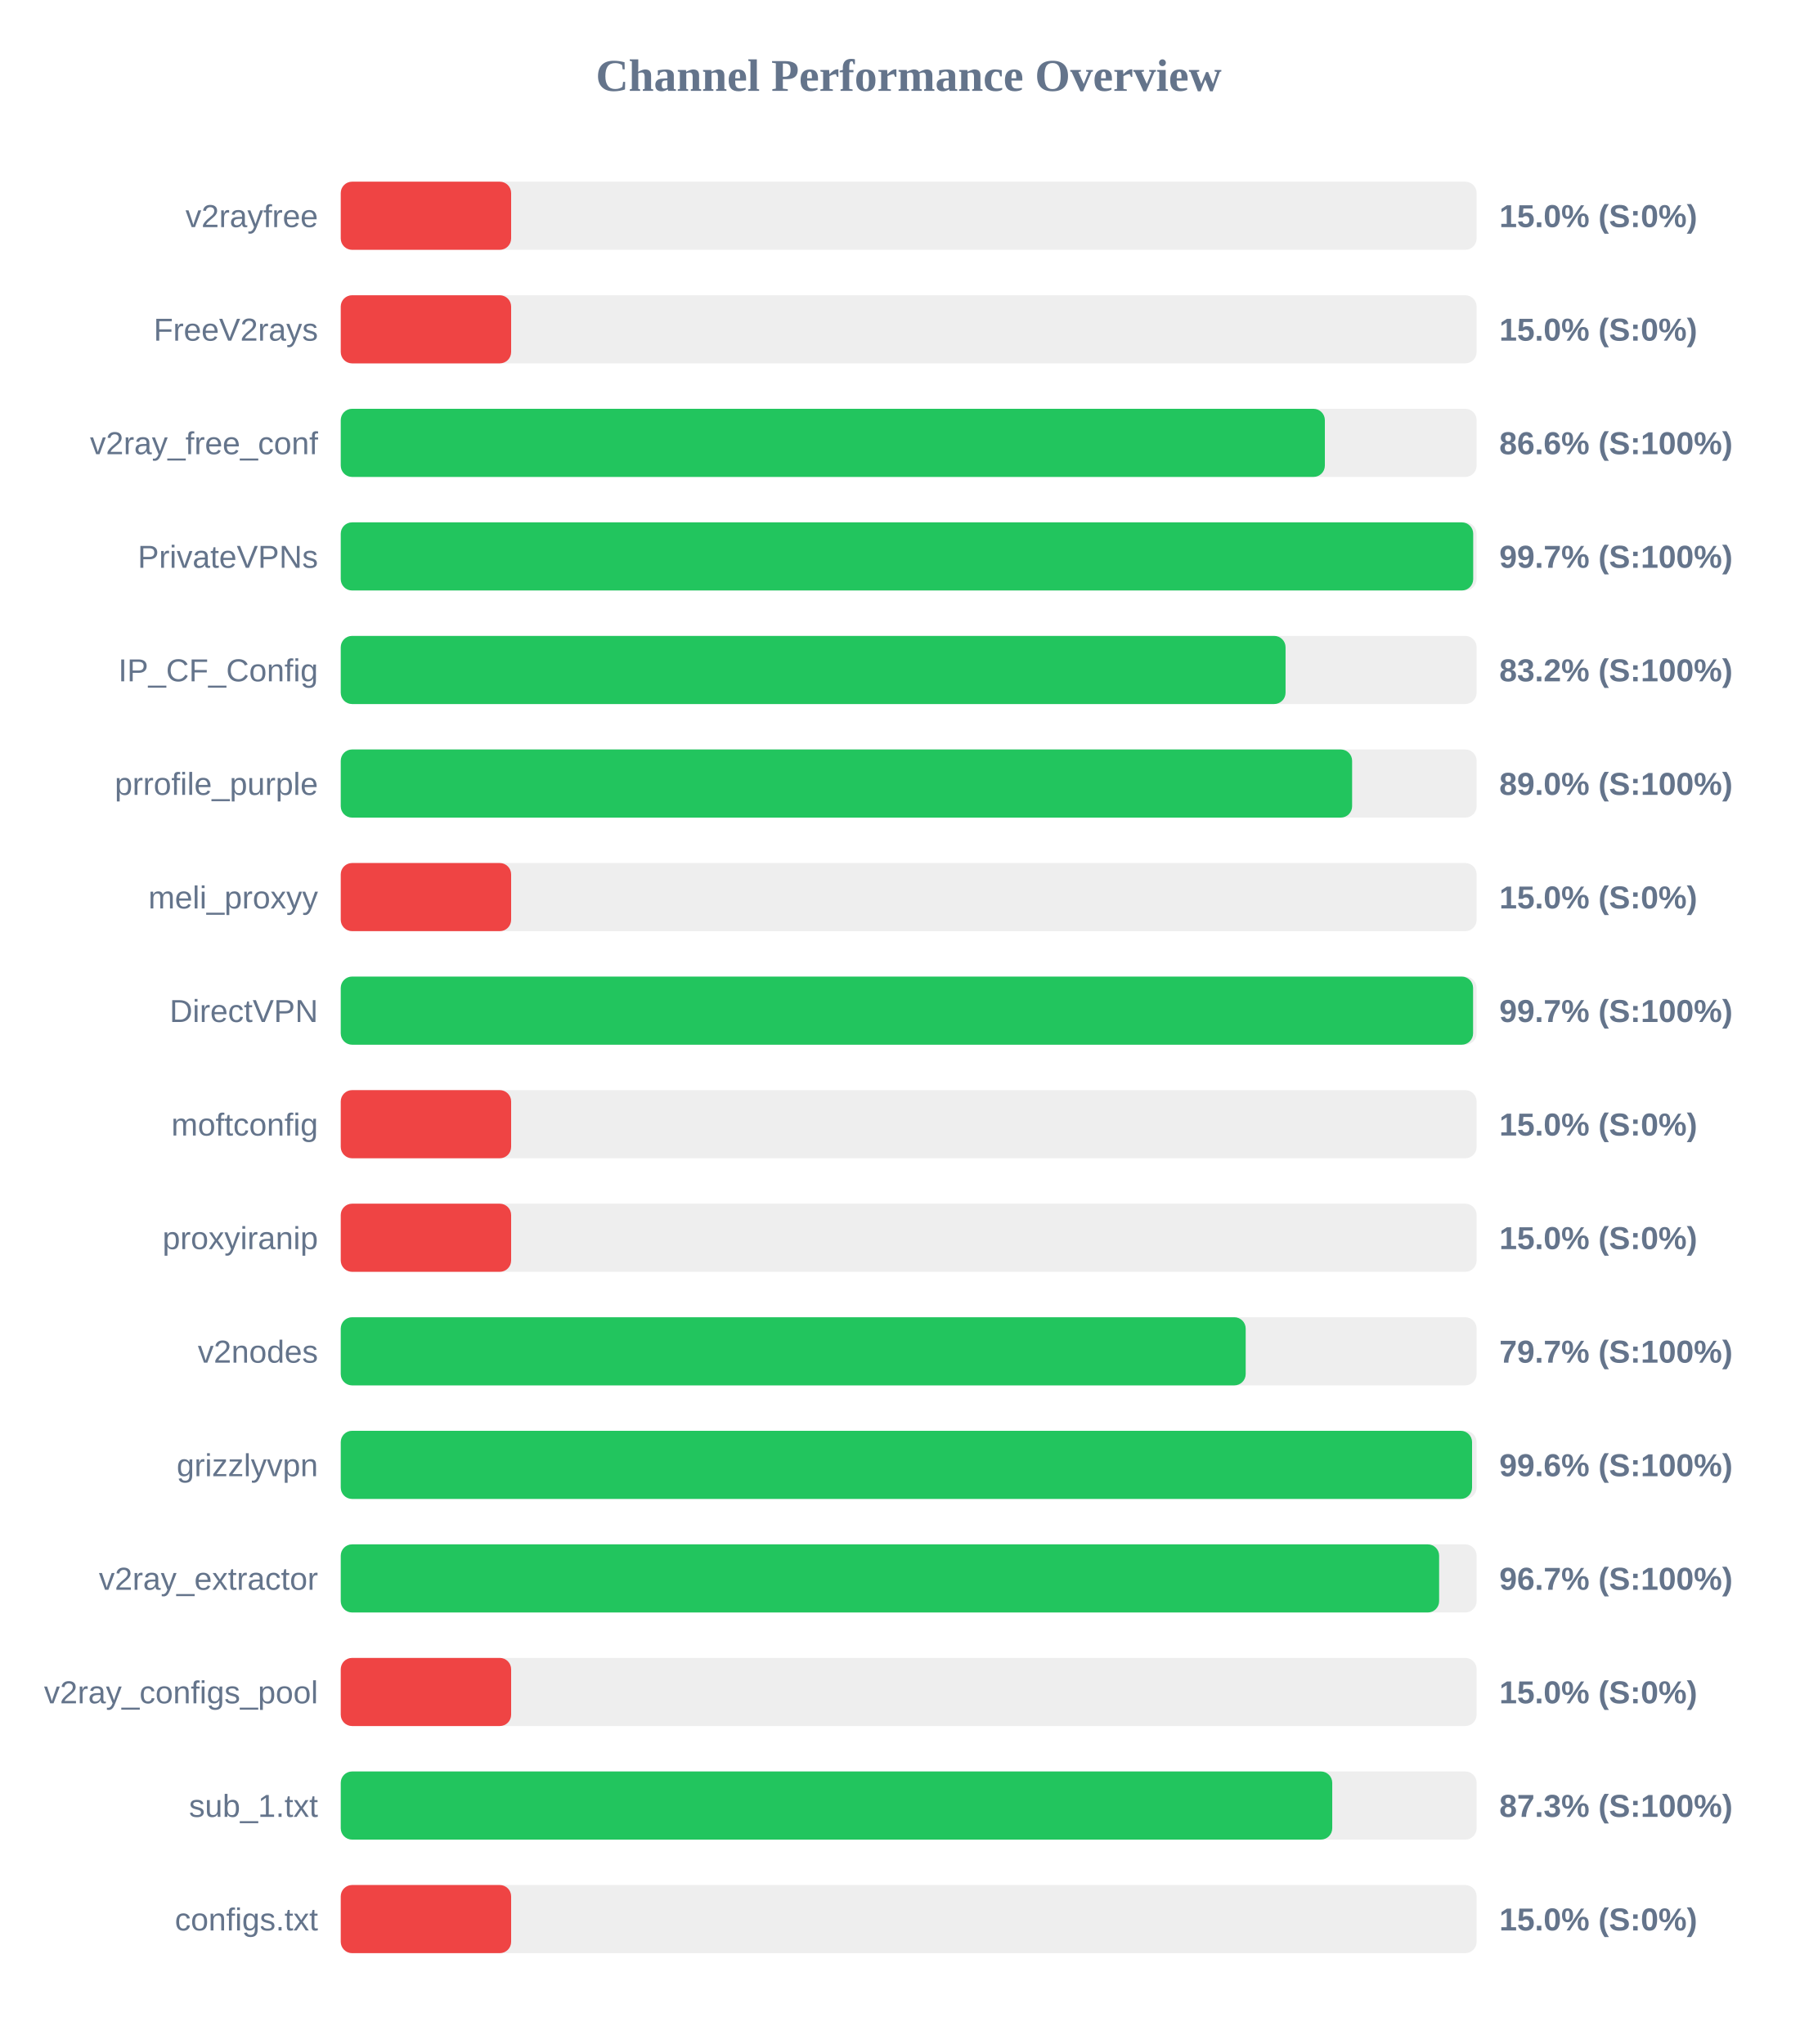
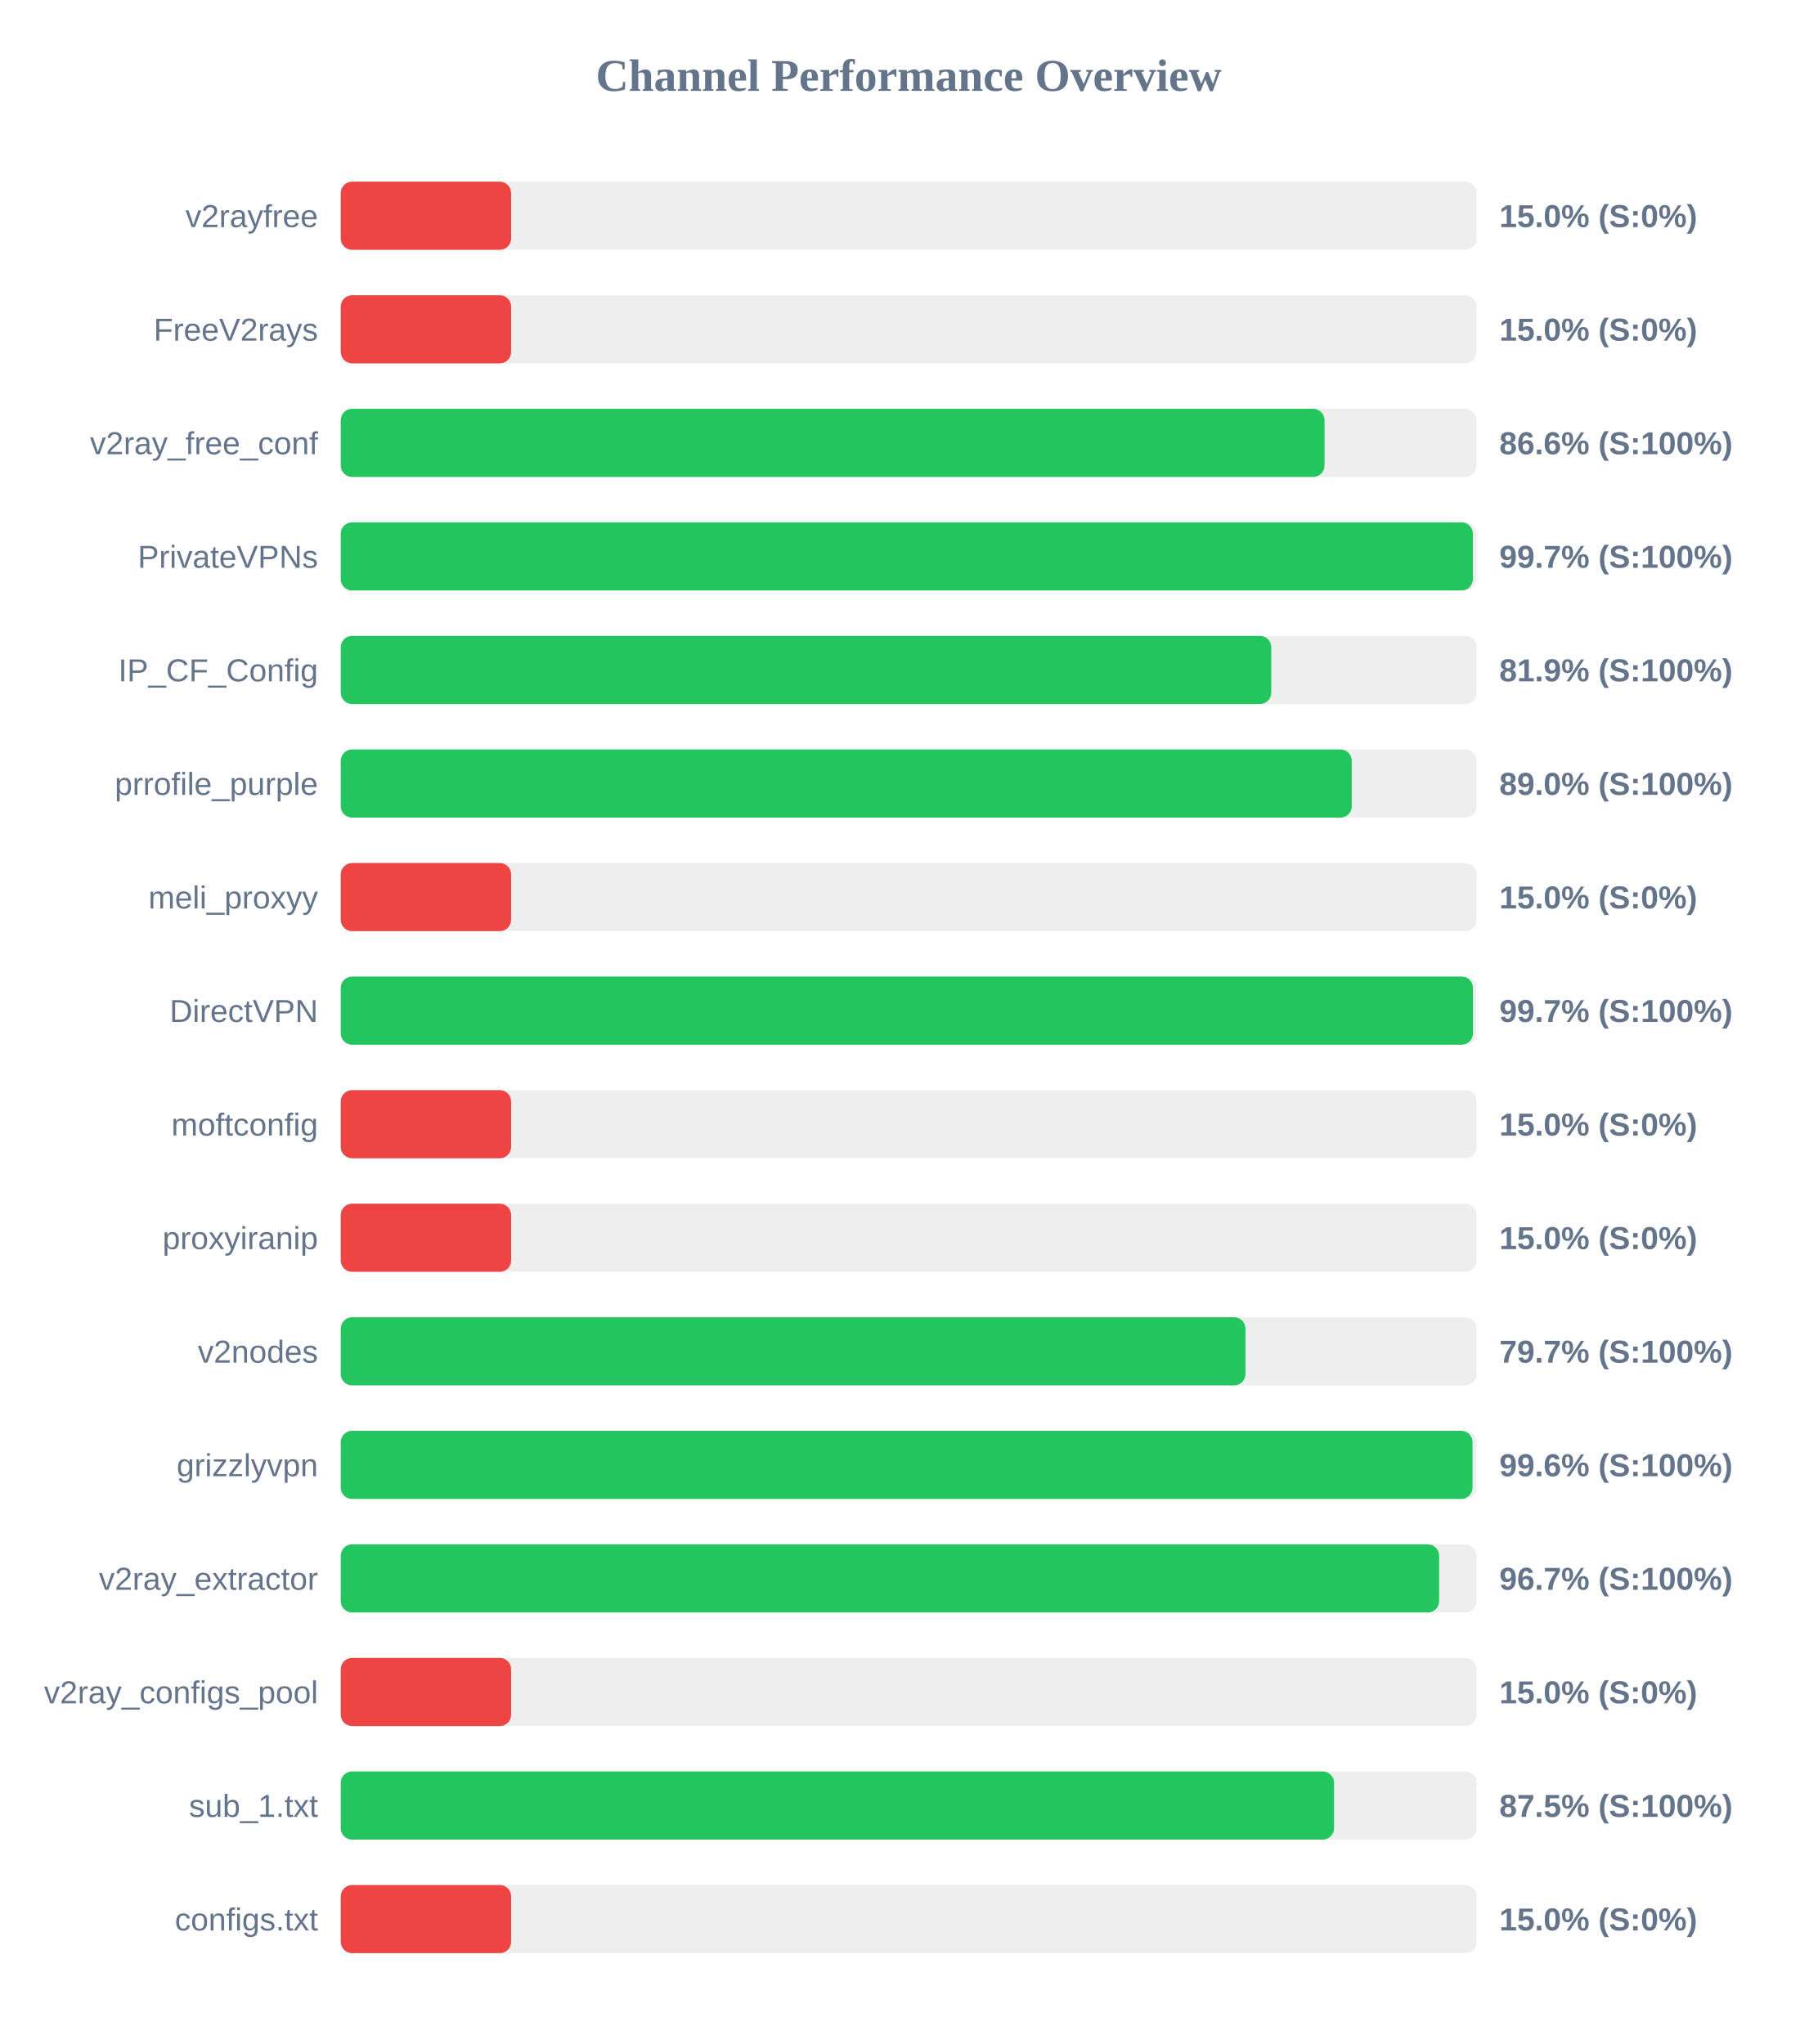
<svg xmlns="http://www.w3.org/2000/svg" width="800" height="900" version="1.1">
  <style>
        .row { font: 14px Arial; fill: #64748b; }
        .score { font: bold 14px Arial; fill: #64748b; }
    </style>
  <text x="400" y="40" text-anchor="middle" font-size="20px" font-weight="bold" fill="#64748b">Channel Performance Overview</text>
  <rect x="150" y="80" width="500" height="30" fill="#eee" rx="5" />
  <rect x="150" y="80" width="75.0" height="30" fill="#ef4444" rx="5" />
  <text x="140" y="100" text-anchor="end" class="row">v2rayfree</text>
  <text x="660" y="100" text-anchor="start" class="score">15.0% (S:0%)</text>
  <rect x="150" y="130" width="500" height="30" fill="#eee" rx="5" />
  <rect x="150" y="130" width="75.0" height="30" fill="#ef4444" rx="5" />
  <text x="140" y="150" text-anchor="end" class="row">FreeV2rays</text>
  <text x="660" y="150" text-anchor="start" class="score">15.0% (S:0%)</text>
  <rect x="150" y="180" width="500" height="30" fill="#eee" rx="5" />
-   <rect x="150" y="180" width="433.2" height="30" fill="#22c55e" rx="5" />
+   <rect x="150" y="180" width="433.05" height="30" fill="#22c55e" rx="5" />
  <text x="140" y="200" text-anchor="end" class="row">v2ray_free_conf</text>
  <text x="660" y="200" text-anchor="start" class="score">86.6% (S:100%)</text>
  <rect x="150" y="230" width="500" height="30" fill="#eee" rx="5" />
-   <rect x="150" y="230" width="498.5" height="30" fill="#22c55e" rx="5" />
+   <rect x="150" y="230" width="498.35" height="30" fill="#22c55e" rx="5" />
  <text x="140" y="250" text-anchor="end" class="row">PrivateVPNs</text>
  <text x="660" y="250" text-anchor="start" class="score">99.7% (S:100%)</text>
  <rect x="150" y="280" width="500" height="30" fill="#eee" rx="5" />
-   <rect x="150" y="280" width="415.9" height="30" fill="#22c55e" rx="5" />
+   <rect x="150" y="280" width="409.6" height="30" fill="#22c55e" rx="5" />
  <text x="140" y="300" text-anchor="end" class="row">IP_CF_Config</text>
-   <text x="660" y="300" text-anchor="start" class="score">83.2% (S:100%)</text>
+   <text x="660" y="300" text-anchor="start" class="score">81.9% (S:100%)</text>
  <rect x="150" y="330" width="500" height="30" fill="#eee" rx="5" />
-   <rect x="150" y="330" width="445.2" height="30" fill="#22c55e" rx="5" />
+   <rect x="150" y="330" width="445.05" height="30" fill="#22c55e" rx="5" />
  <text x="140" y="350" text-anchor="end" class="row">prrofile_purple</text>
  <text x="660" y="350" text-anchor="start" class="score">89.0% (S:100%)</text>
  <rect x="150" y="380" width="500" height="30" fill="#eee" rx="5" />
  <rect x="150" y="380" width="75.0" height="30" fill="#ef4444" rx="5" />
  <text x="140" y="400" text-anchor="end" class="row">meli_proxyy</text>
  <text x="660" y="400" text-anchor="start" class="score">15.0% (S:0%)</text>
  <rect x="150" y="430" width="500" height="30" fill="#eee" rx="5" />
-   <rect x="150" y="430" width="498.45" height="30" fill="#22c55e" rx="5" />
+   <rect x="150" y="430" width="498.4" height="30" fill="#22c55e" rx="5" />
  <text x="140" y="450" text-anchor="end" class="row">DirectVPN</text>
  <text x="660" y="450" text-anchor="start" class="score">99.7% (S:100%)</text>
  <rect x="150" y="480" width="500" height="30" fill="#eee" rx="5" />
  <rect x="150" y="480" width="75.0" height="30" fill="#ef4444" rx="5" />
  <text x="140" y="500" text-anchor="end" class="row">moftconfig</text>
  <text x="660" y="500" text-anchor="start" class="score">15.0% (S:0%)</text>
  <rect x="150" y="530" width="500" height="30" fill="#eee" rx="5" />
  <rect x="150" y="530" width="75.0" height="30" fill="#ef4444" rx="5" />
  <text x="140" y="550" text-anchor="end" class="row">proxyiranip</text>
  <text x="660" y="550" text-anchor="start" class="score">15.0% (S:0%)</text>
  <rect x="150" y="580" width="500" height="30" fill="#eee" rx="5" />
-   <rect x="150" y="580" width="398.35" height="30" fill="#22c55e" rx="5" />
+   <rect x="150" y="580" width="398.25" height="30" fill="#22c55e" rx="5" />
  <text x="140" y="600" text-anchor="end" class="row">v2nodes</text>
  <text x="660" y="600" text-anchor="start" class="score">79.7% (S:100%)</text>
  <rect x="150" y="630" width="500" height="30" fill="#eee" rx="5" />
-   <rect x="150" y="630" width="498.0" height="30" fill="#22c55e" rx="5" />
+   <rect x="150" y="630" width="498.2" height="30" fill="#22c55e" rx="5" />
  <text x="140" y="650" text-anchor="end" class="row">grizzlyvpn</text>
  <text x="660" y="650" text-anchor="start" class="score">99.6% (S:100%)</text>
  <rect x="150" y="680" width="500" height="30" fill="#eee" rx="5" />
  <rect x="150" y="680" width="483.5" height="30" fill="#22c55e" rx="5" />
  <text x="140" y="700" text-anchor="end" class="row">v2ray_extractor</text>
  <text x="660" y="700" text-anchor="start" class="score">96.7% (S:100%)</text>
  <rect x="150" y="730" width="500" height="30" fill="#eee" rx="5" />
  <rect x="150" y="730" width="75.0" height="30" fill="#ef4444" rx="5" />
  <text x="140" y="750" text-anchor="end" class="row">v2ray_configs_pool</text>
  <text x="660" y="750" text-anchor="start" class="score">15.0% (S:0%)</text>
  <rect x="150" y="780" width="500" height="30" fill="#eee" rx="5" />
-   <rect x="150" y="780" width="436.45" height="30" fill="#22c55e" rx="5" />
+   <rect x="150" y="780" width="437.25" height="30" fill="#22c55e" rx="5" />
  <text x="140" y="800" text-anchor="end" class="row">sub_1.txt</text>
-   <text x="660" y="800" text-anchor="start" class="score">87.3% (S:100%)</text>
+   <text x="660" y="800" text-anchor="start" class="score">87.5% (S:100%)</text>
  <rect x="150" y="830" width="500" height="30" fill="#eee" rx="5" />
  <rect x="150" y="830" width="75.0" height="30" fill="#ef4444" rx="5" />
  <text x="140" y="850" text-anchor="end" class="row">configs.txt</text>
  <text x="660" y="850" text-anchor="start" class="score">15.0% (S:0%)</text>
</svg>
